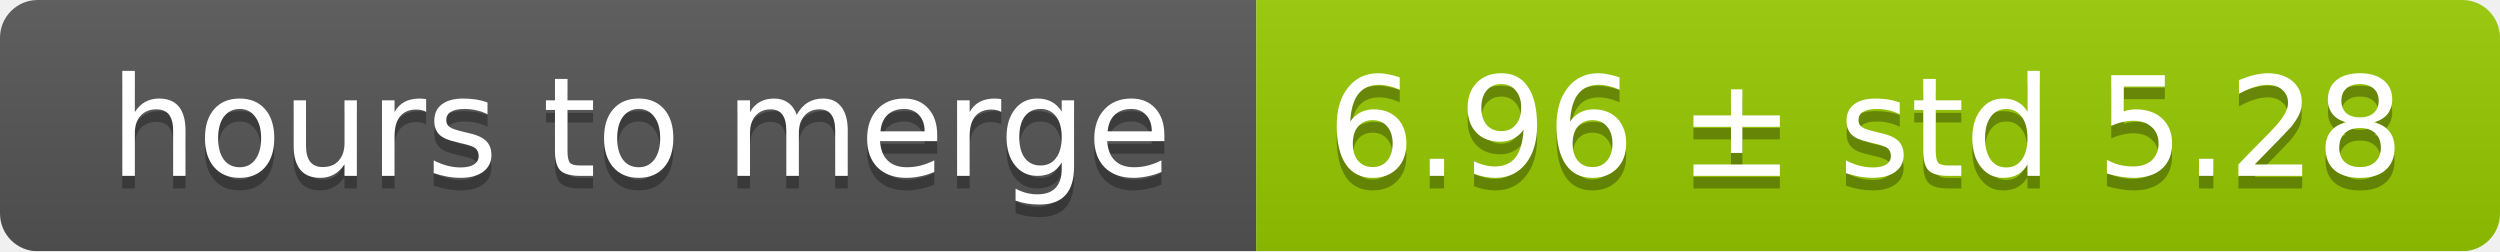
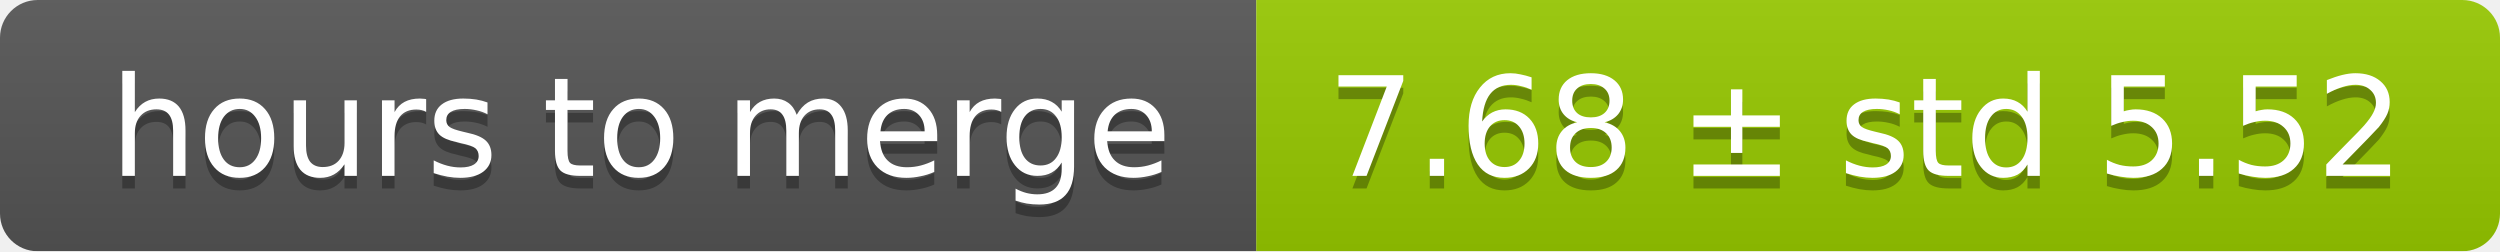
<svg xmlns="http://www.w3.org/2000/svg" width="199" height="20">
  <linearGradient id="smooth" x2="0" y2="100%">
    <stop offset="0" stop-color="#bbb" stop-opacity=".1" />
    <stop offset="1" stop-opacity=".1" />
  </linearGradient>
  <mask id="round">
    <rect width="199" height="20" rx="3" fill="#fff" />
  </mask>
  <g mask="url(#round)">
    <rect width="100" height="20" fill="#555" />
    <rect x="100" width="99" height="20" fill="#97ca00" />
    <rect width="199" height="20" fill="url(#smooth)" />
  </g>
  <g fill="#fff" text-anchor="middle" font-family="DejaVu Sans,Verdana,Geneva,sans-serif" font-size="11">
    <text x="51" y="15" fill="#010101" fill-opacity=".3">hours to merge</text>
    <text x="51" y="14">hours to merge</text>
-     <text x="148.5" y="15" fill="#010101" fill-opacity=".3">6.96 ± std 5.28</text>
-     <text x="148.5" y="14">6.96 ± std 5.28</text>
+     <text x="148.5" y="15" fill="#010101" fill-opacity=".3">7.68 ± std 5.52</text>
+     <text x="148.5" y="14">7.68 ± std 5.52</text>
  </g>
</svg>
